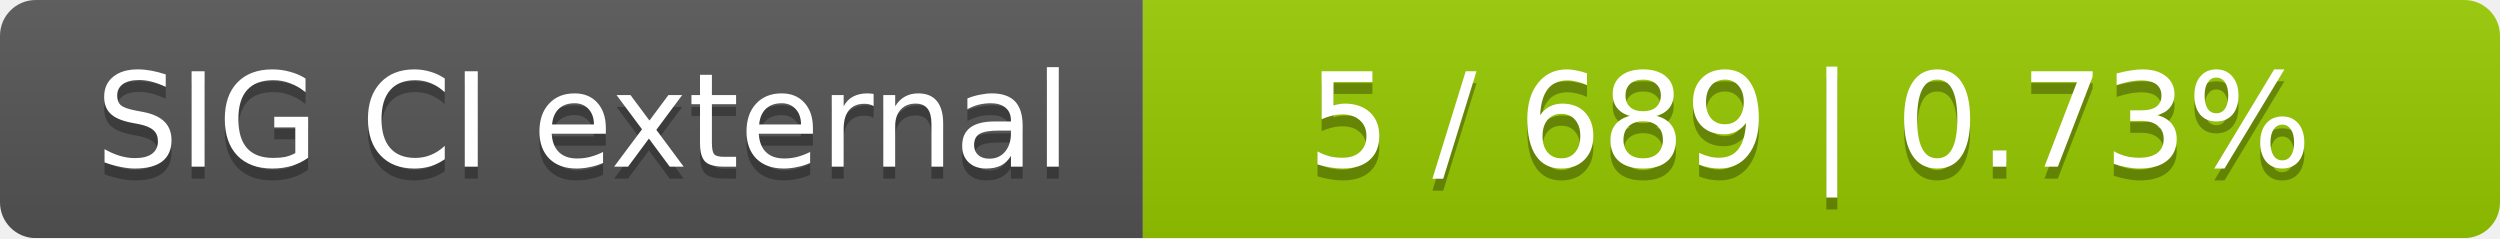
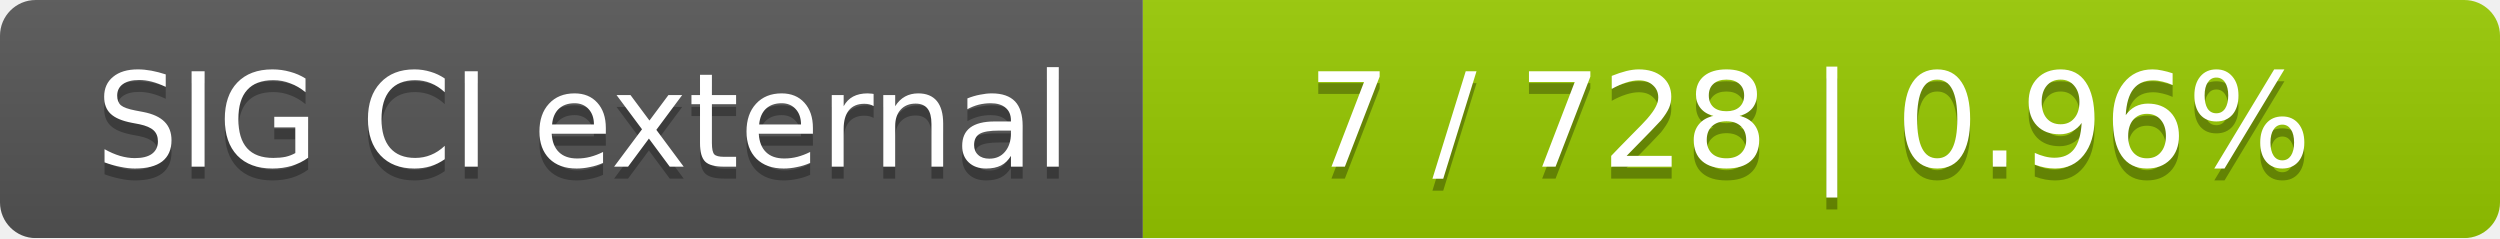
<svg xmlns="http://www.w3.org/2000/svg" width="210" height="20">
  <linearGradient id="smooth" x2="0" y2="100%">
    <stop offset="0" stop-color="#bbb" stop-opacity=".1" />
    <stop offset="1" stop-opacity=".1" />
  </linearGradient>
  <mask id="round">
    <rect width="210" height="20" rx="3" fill="#fff" />
  </mask>
  <g mask="url(#round)">
    <rect width="96" height="20" fill="#555" />
    <rect x="96" width="114" height="20" fill="#97ca00" />
    <rect width="210" height="20" fill="url(#smooth)" />
  </g>
  <g fill="#fff" text-anchor="middle" font-family="DejaVu Sans,Verdana,Geneva,sans-serif" font-size="11">
    <text x="49" y="15" fill="#010101" fill-opacity=".3">SIG CI external</text>
    <text x="49" y="14">SIG CI external</text>
-     <text x="152" y="15" fill="#010101" fill-opacity=".3">5 / 689    |    0.73%</text>
-     <text x="152" y="14">5 / 689    |    0.73%</text>
+     <text x="152" y="15" fill="#010101" fill-opacity=".3">7 / 728    |    0.96%</text>
+     <text x="152" y="14">7 / 728    |    0.96%</text>
  </g>
</svg>
